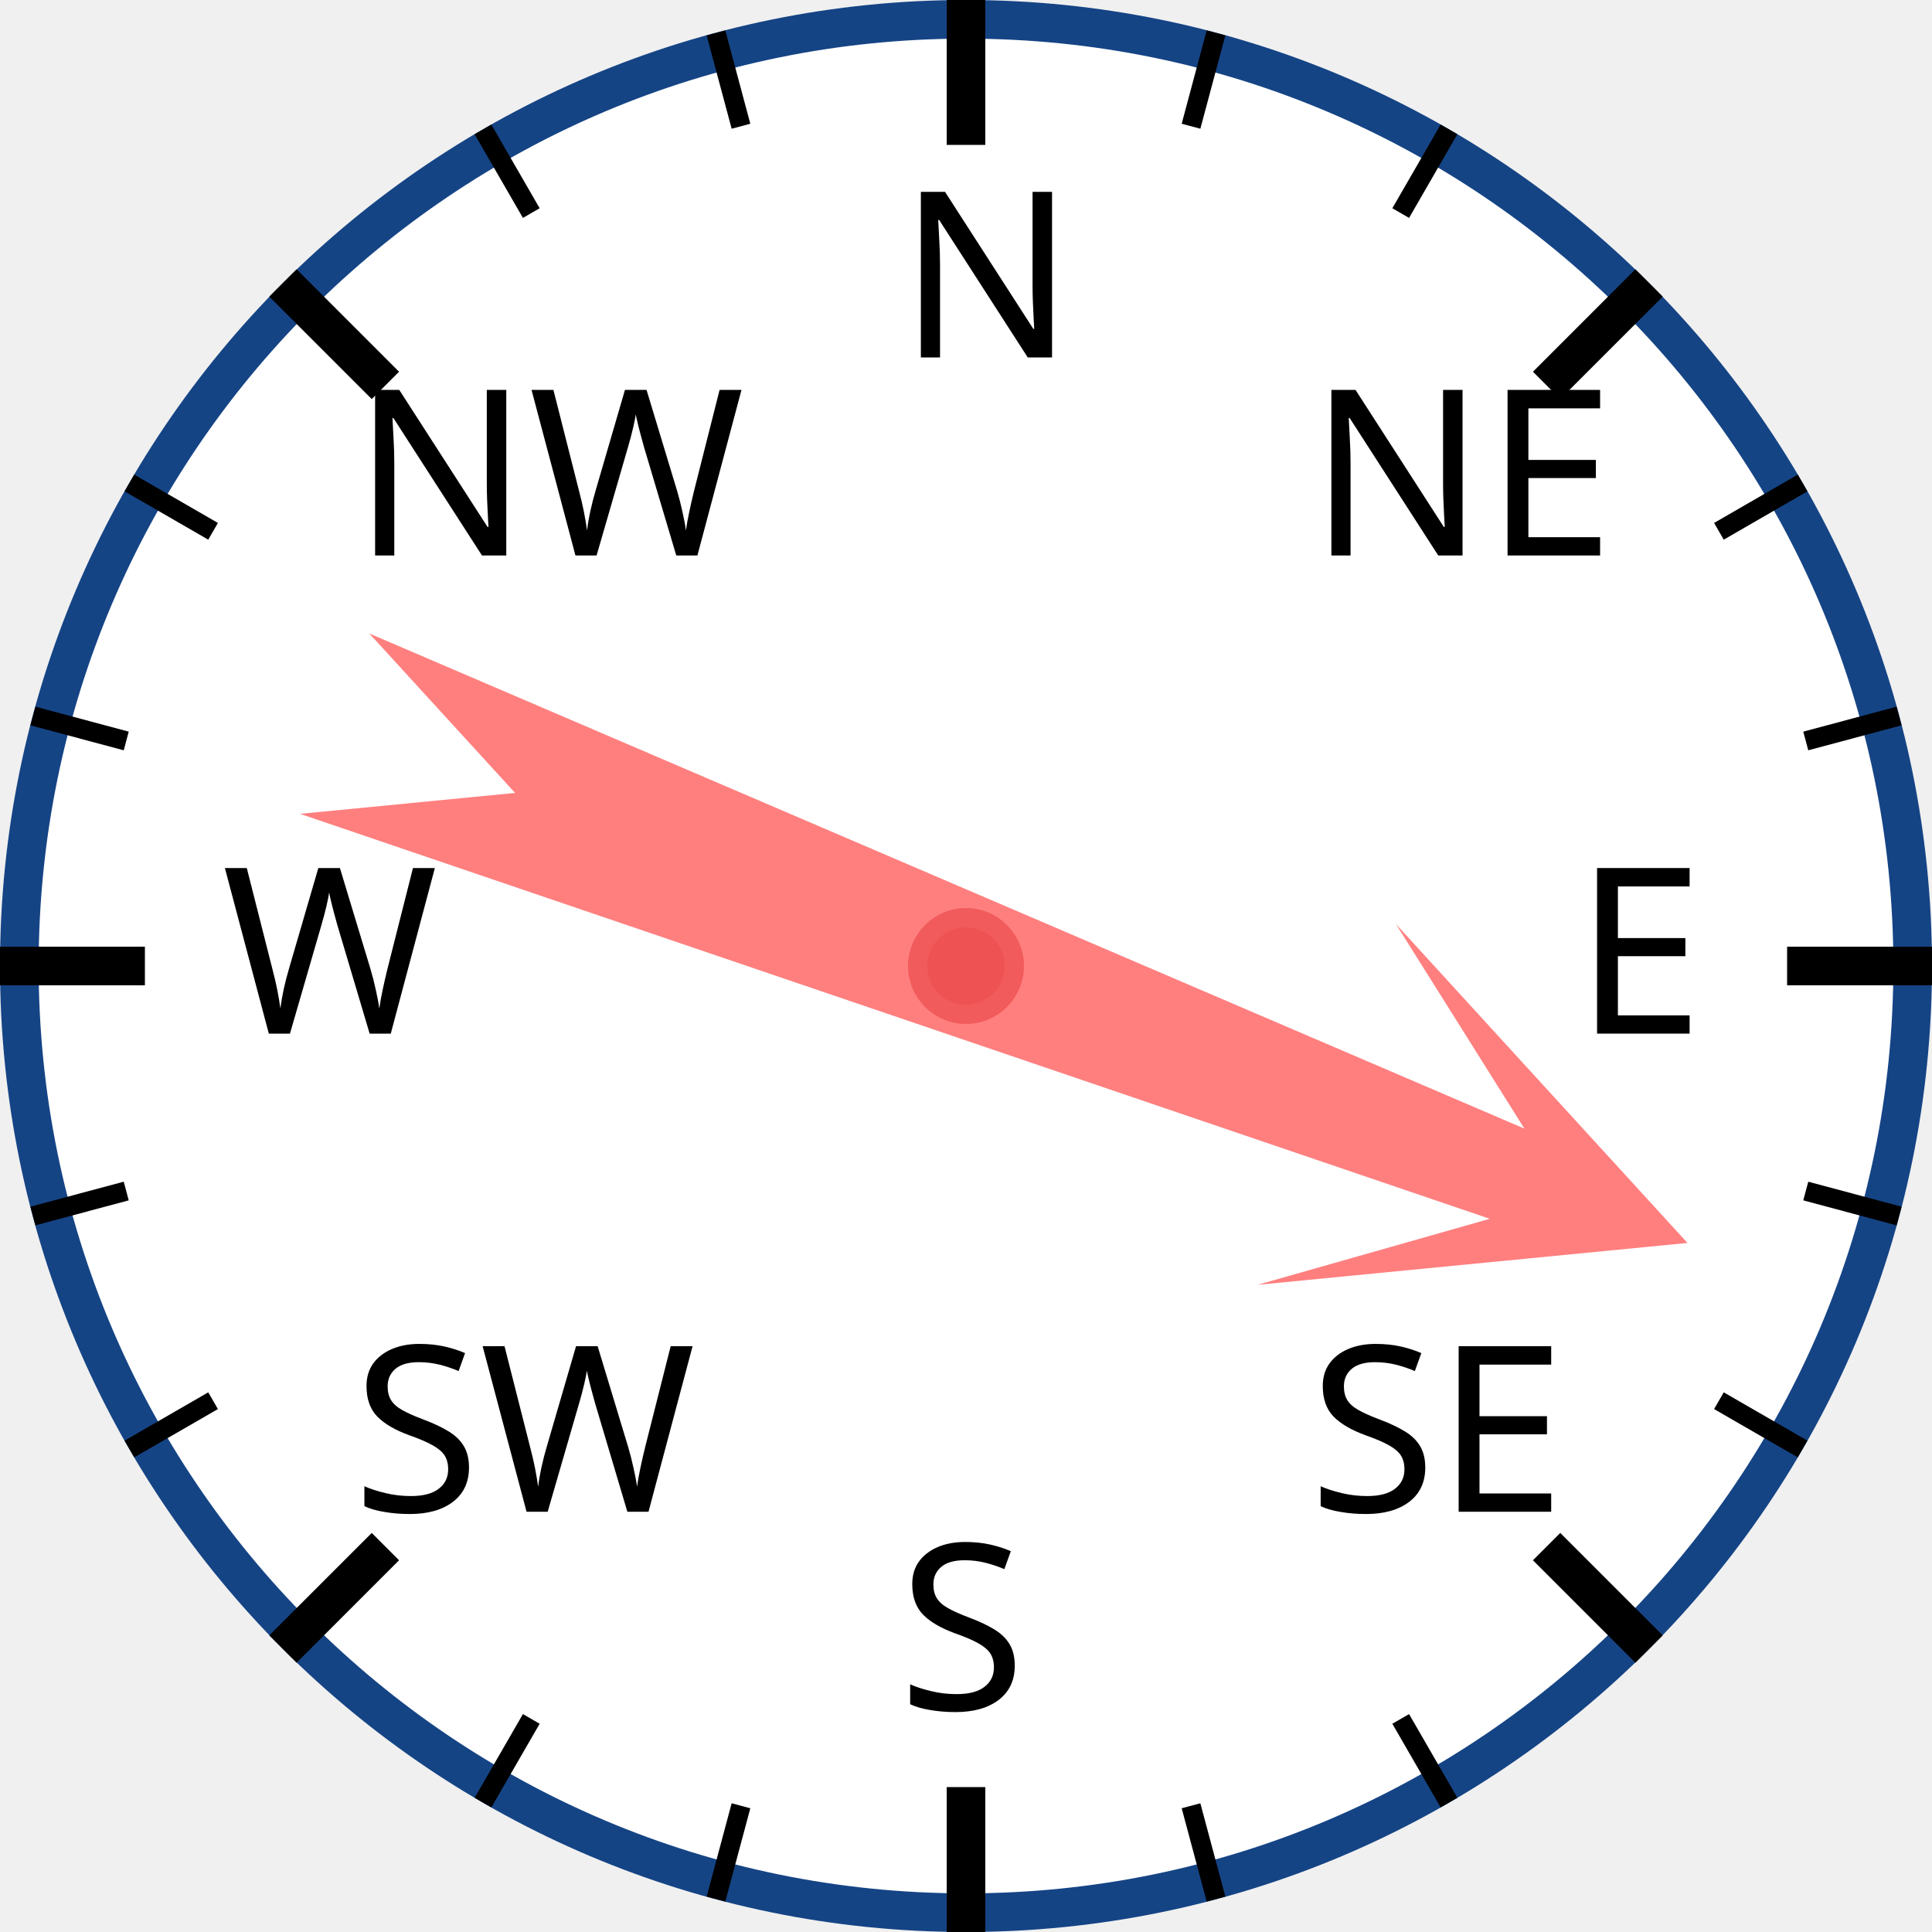
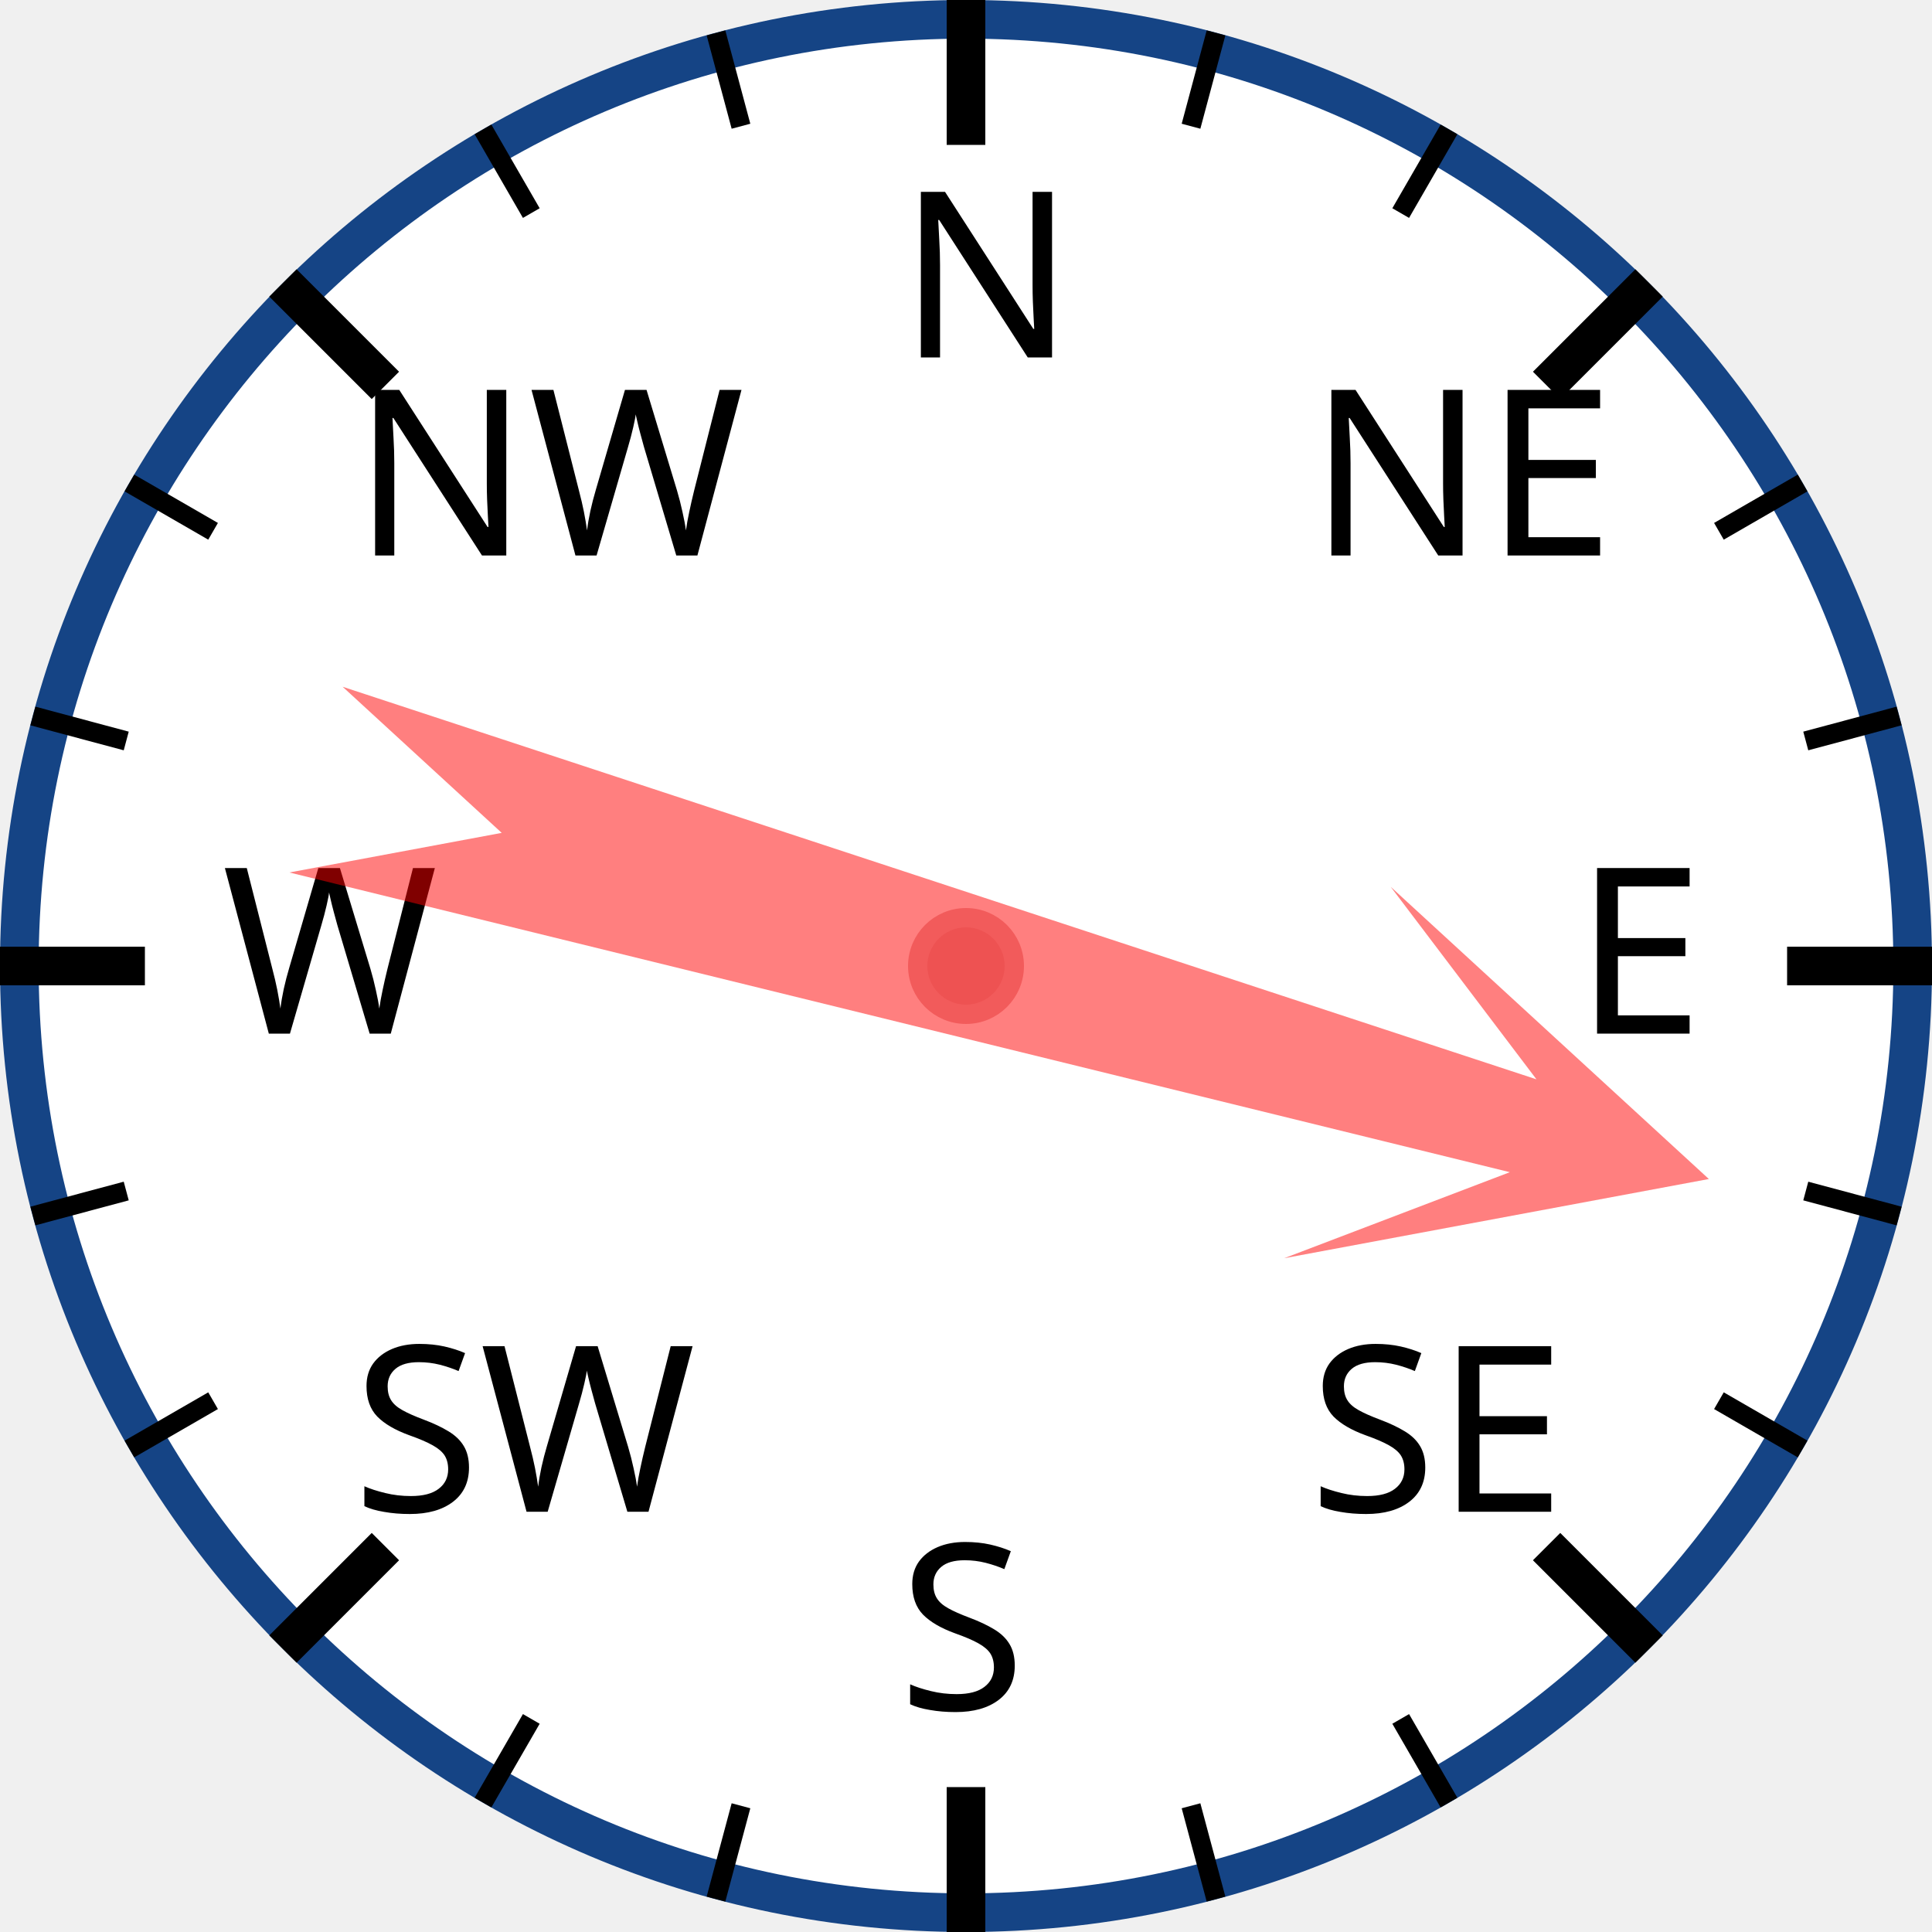
<svg xmlns="http://www.w3.org/2000/svg" width="120px" height="120px" viewBox="0 0 200 200">
  <circle cx="100" cy="100" r="98" style="fill: white; stroke: #154485; stroke-width: 4;" />
  <text x="93.0" y="37.0" style="font-family: sans-serif; font-size: 18pt;">N</text>
  <line x1="100.0" y1="0.0" x2="100.0" y2="15.0" style="stroke: black; stroke-width: 4;" />
  <line x1="74.118" y1="3.407" x2="76.706" y2="13.067" style="stroke: black; stroke-width: 2;" />
  <line x1="50" y1="13.397" x2="55" y2="22.058" style="stroke: black; stroke-width: 2;" />
  <text x="36.503" y="57.503" style="font-family: sans-serif; font-size: 18pt;">NW</text>
  <line x1="29.289" y1="29.289" x2="39.896" y2="39.896" style="stroke: black; stroke-width: 4;" />
  <line x1="13.397" y1="50" x2="22.058" y2="55" style="stroke: black; stroke-width: 2;" />
  <line x1="3.407" y1="74.118" x2="13.067" y2="76.706" style="stroke: black; stroke-width: 2;" />
  <text x="23.0" y="107.0" style="font-family: sans-serif; font-size: 18pt;">W</text>
  <line x1="0.0" y1="100.0" x2="15.0" y2="100.0" style="stroke: black; stroke-width: 4;" />
  <line x1="3.407" y1="125.882" x2="13.067" y2="123.294" style="stroke: black; stroke-width: 2;" />
  <line x1="13.397" y1="150" x2="22.058" y2="145" style="stroke: black; stroke-width: 2;" />
  <text x="36.503" y="156.497" style="font-family: sans-serif; font-size: 18pt;">SW</text>
  <line x1="29.289" y1="170.711" x2="39.896" y2="160.104" style="stroke: black; stroke-width: 4;" />
  <line x1="50" y1="186.603" x2="55" y2="177.942" style="stroke: black; stroke-width: 2;" />
  <line x1="74.118" y1="196.593" x2="76.706" y2="186.933" style="stroke: black; stroke-width: 2;" />
  <text x="93" y="177.0" style="font-family: sans-serif; font-size: 18pt;">S</text>
  <line x1="100" y1="200.0" x2="100" y2="185.0" style="stroke: black; stroke-width: 4;" />
  <line x1="125.882" y1="196.593" x2="123.294" y2="186.933" style="stroke: black; stroke-width: 2;" />
  <line x1="150.0" y1="186.603" x2="145.0" y2="177.942" style="stroke: black; stroke-width: 2;" />
  <text x="135.497" y="156.497" style="font-family: sans-serif; font-size: 18pt;">SE</text>
  <line x1="170.711" y1="170.711" x2="160.104" y2="160.104" style="stroke: black; stroke-width: 4;" />
  <line x1="186.603" y1="150" x2="177.942" y2="145" style="stroke: black; stroke-width: 2;" />
  <line x1="196.593" y1="125.882" x2="186.933" y2="123.294" style="stroke: black; stroke-width: 2;" />
  <text x="163.0" y="107" style="font-family: sans-serif; font-size: 18pt;">E</text>
  <line x1="200.0" y1="100" x2="185.0" y2="100" style="stroke: black; stroke-width: 4;" />
  <line x1="196.593" y1="74.118" x2="186.933" y2="76.706" style="stroke: black; stroke-width: 2;" />
  <line x1="186.603" y1="50" x2="177.942" y2="55" style="stroke: black; stroke-width: 2;" />
  <text x="135.497" y="57.503" style="font-family: sans-serif; font-size: 18pt;">NE</text>
  <line x1="170.711" y1="29.289" x2="160.104" y2="39.896" style="stroke: black; stroke-width: 4;" />
  <line x1="150" y1="13.397" x2="145" y2="22.058" style="stroke: black; stroke-width: 2;" />
  <line x1="125.882" y1="3.407" x2="123.294" y2="13.067" style="stroke: black; stroke-width: 2;" />
-   <polygon points="100 20 120 60 105 40 110 170 100 150 90 170 95 40 80 60" style="fill: red; fill-opacity: 0.5;" transform="rotate(111,100,100)" />
+   <polygon points="100 20 120 60 105 40 110 170 100 150 90 170 95 40 80 60" style="fill: red; fill-opacity: 0.5;" transform="rotate(106,100,100)" />
  <circle cx="100" cy="100" r="5" style="fill: #EE5252; stroke: #F25B5B; stroke-width: 2;" />
</svg>
